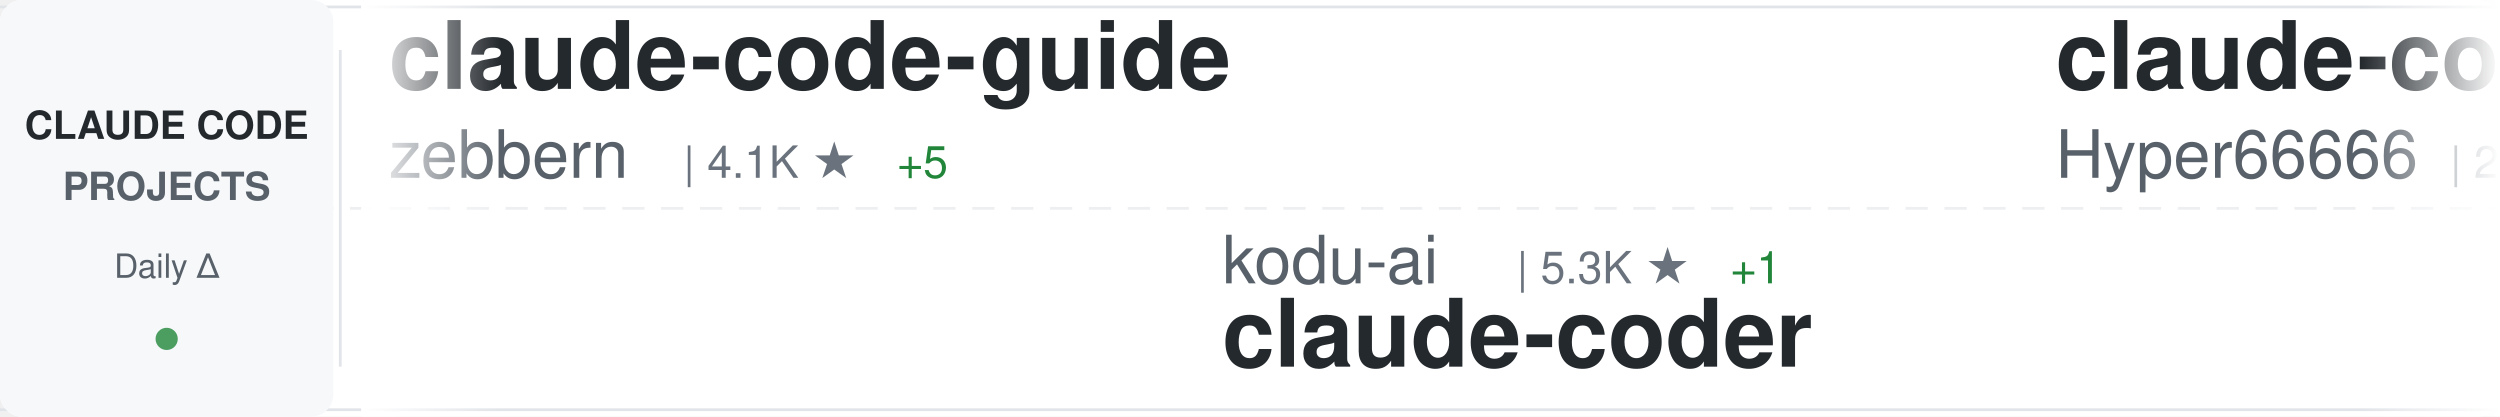
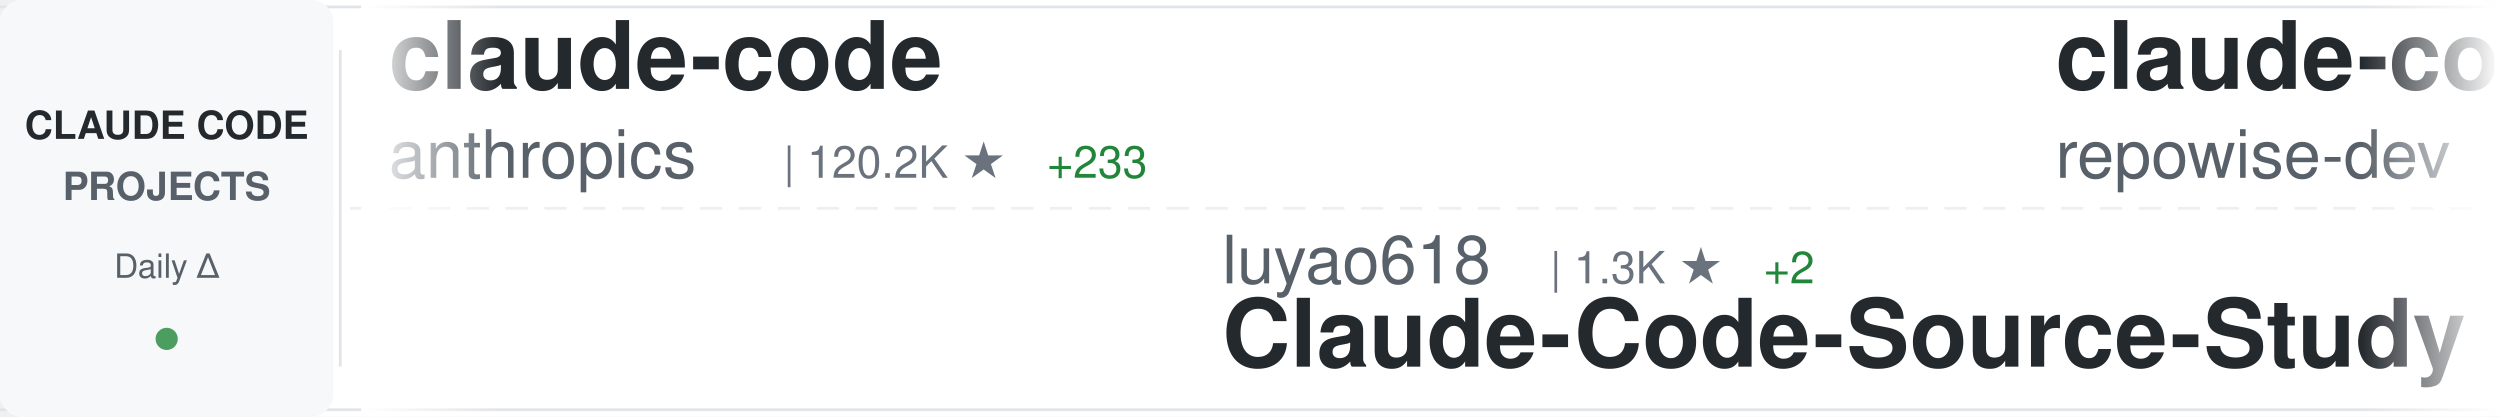
<svg xmlns="http://www.w3.org/2000/svg" width="900" height="150">
  <defs>
    <linearGradient id="awesomeLeftFade" x1="0%" y1="0%" x2="100%" y2="0%">
      <stop offset="0%" style="stop-color:#ffffff;stop-opacity:1" />
      <stop offset="100%" style="stop-color:#ffffff;stop-opacity:0" />
    </linearGradient>
    <linearGradient id="awesomeRightFade" x1="0%" y1="0%" x2="100%" y2="0%">
      <stop offset="0%" style="stop-color:#ffffff;stop-opacity:0" />
      <stop offset="100%" style="stop-color:#ffffff;stop-opacity:1" />
    </linearGradient>
  </defs>
  <rect width="900" height="150" fill="#ffffff" rx="8" />
  <rect x="0" y="2" width="900" height="1" fill="#e1e4e8" />
  <rect x="0" y="147" width="900" height="1" fill="#e1e4e8" />
  <line x1="0" y1="75" x2="900" y2="75" stroke="#e1e4e8" stroke-width="1" stroke-dasharray="8 6" opacity="0.6" />
  <rect x="0" y="0" width="120" height="150" fill="#f6f8fa" rx="8" />
  <text x="60" y="50" font-family="-apple-system, BlinkMacSystemFont, 'Segoe UI', Helvetica, Arial, sans-serif" font-size="14" font-weight="600" fill="#24292e" text-anchor="middle">CLAUDE CODE</text>
  <text x="60" y="72" font-family="-apple-system, BlinkMacSystemFont, 'Segoe UI', Helvetica, Arial, sans-serif" font-size="14" font-weight="600" fill="#586069" text-anchor="middle">PROJECTS</text>
  <text x="60" y="100" font-family="-apple-system, BlinkMacSystemFont, 'Segoe UI', Helvetica, Arial, sans-serif" font-size="12" font-weight="500" fill="#586069" text-anchor="middle">Daily Δ</text>
  <circle cx="60" cy="122" r="4" fill="#22863a" opacity="0.8" />
  <rect x="122" y="18" width="1" height="114" fill="#e1e4e8" />
  <clipPath id="awesomeTickerClip">
    <rect x="130" y="0" width="770" height="150" />
  </clipPath>
  <g clip-path="url(#awesomeTickerClip)">
    <g id="awesomeTickerItems">
      <animateTransform attributeName="transform" attributeType="XML" type="translate" from="0 0" to="-3000 0" dur="54s" repeatCount="indefinite" />
      <g transform="translate(0, 0)">
-         <text x="140" y="32" font-family="-apple-system, BlinkMacSystemFont, 'Segoe UI', Helvetica, Arial, sans-serif" font-size="34" font-weight="600" fill="#24292e">claude-code-guide</text>
-         <text x="140" y="64" font-family="-apple-system, BlinkMacSystemFont, 'Segoe UI', Helvetica, Arial, sans-serif" font-size="24" font-weight="400" fill="#586069">zebbern</text>
-         <text x="246" y="64" font-family="-apple-system, BlinkMacSystemFont, 'Segoe UI', Helvetica, Arial, sans-serif" font-size="16" font-weight="500" fill="#6a737d">| 4.1K ★</text>
-         <text x="323" y="64" font-family="-apple-system, BlinkMacSystemFont, 'Segoe UI', Helvetica, Arial, sans-serif" font-size="16" font-weight="500" fill="#22863a"> +5</text>
+         <text x="140" y="32" font-family="-apple-system, BlinkMacSystemFont, 'Segoe UI', Helvetica, Arial, sans-serif" font-size="34" font-weight="600" fill="#24292e">claude-code</text>
+         <text x="140" y="64" font-family="-apple-system, BlinkMacSystemFont, 'Segoe UI', Helvetica, Arial, sans-serif" font-size="24" font-weight="400" fill="#586069">anthropics</text>
+         <text x="282" y="64" font-family="-apple-system, BlinkMacSystemFont, 'Segoe UI', Helvetica, Arial, sans-serif" font-size="16" font-weight="500" fill="#6a737d">| 120.2K ★</text>
+         <text x="377" y="64" font-family="-apple-system, BlinkMacSystemFont, 'Segoe UI', Helvetica, Arial, sans-serif" font-size="16" font-weight="500" fill="#22863a"> +233</text>
      </g>
      <g transform="translate(300, 0)">
-         <text x="140" y="102" font-family="-apple-system, BlinkMacSystemFont, 'Segoe UI', Helvetica, Arial, sans-serif" font-size="24" font-weight="400" fill="#586069">kodu-ai</text>
-         <text x="246" y="102" font-family="-apple-system, BlinkMacSystemFont, 'Segoe UI', Helvetica, Arial, sans-serif" font-size="16" font-weight="500" fill="#6a737d">| 5.3K ★</text>
-         <text x="323" y="102" font-family="-apple-system, BlinkMacSystemFont, 'Segoe UI', Helvetica, Arial, sans-serif" font-size="16" font-weight="500" fill="#22863a"> +1</text>
-         <text x="140" y="132" font-family="-apple-system, BlinkMacSystemFont, 'Segoe UI', Helvetica, Arial, sans-serif" font-size="34" font-weight="600" fill="#24292e">claude-coder</text>
-       </g>
-       <g transform="translate(600, 0)">
-         <text x="140" y="32" font-family="-apple-system, BlinkMacSystemFont, 'Segoe UI', Helvetica, Arial, sans-serif" font-size="34" font-weight="600" fill="#24292e">claude-code-sourcemap</text>
-         <text x="140" y="64" font-family="-apple-system, BlinkMacSystemFont, 'Segoe UI', Helvetica, Arial, sans-serif" font-size="24" font-weight="400" fill="#586069">Hyper66666</text>
-         <text x="282" y="64" font-family="-apple-system, BlinkMacSystemFont, 'Segoe UI', Helvetica, Arial, sans-serif" font-size="16" font-weight="500" fill="#6a737d">| 213 ★</text>
-       </g>
-       <g transform="translate(900, 0)">
-         <text x="140" y="102" font-family="-apple-system, BlinkMacSystemFont, 'Segoe UI', Helvetica, Arial, sans-serif" font-size="24" font-weight="400" fill="#586069">alex000kim</text>
-         <text x="282" y="102" font-family="-apple-system, BlinkMacSystemFont, 'Segoe UI', Helvetica, Arial, sans-serif" font-size="16" font-weight="500" fill="#6a737d">| 222 ★</text>
-         <text x="140" y="132" font-family="-apple-system, BlinkMacSystemFont, 'Segoe UI', Helvetica, Arial, sans-serif" font-size="34" font-weight="600" fill="#24292e">claude-code</text>
-       </g>
-       <g transform="translate(1200, 0)">
-         <text x="140" y="32" font-family="-apple-system, BlinkMacSystemFont, 'Segoe UI', Helvetica, Arial, sans-serif" font-size="34" font-weight="600" fill="#24292e">claude-plugins-official</text>
-         <text x="140" y="64" font-family="-apple-system, BlinkMacSystemFont, 'Segoe UI', Helvetica, Arial, sans-serif" font-size="24" font-weight="400" fill="#586069">anthropics</text>
-         <text x="282" y="64" font-family="-apple-system, BlinkMacSystemFont, 'Segoe UI', Helvetica, Arial, sans-serif" font-size="16" font-weight="500" fill="#6a737d">| 18.5K ★</text>
-         <text x="368" y="64" font-family="-apple-system, BlinkMacSystemFont, 'Segoe UI', Helvetica, Arial, sans-serif" font-size="16" font-weight="500" fill="#22863a"> +71</text>
-       </g>
-       <g transform="translate(1500, 0)">
-         <text x="140" y="102" font-family="-apple-system, BlinkMacSystemFont, 'Segoe UI', Helvetica, Arial, sans-serif" font-size="24" font-weight="400" fill="#586069">alirezarezvani</text>
-         <text x="330" y="102" font-family="-apple-system, BlinkMacSystemFont, 'Segoe UI', Helvetica, Arial, sans-serif" font-size="16" font-weight="500" fill="#6a737d">| 13.6K ★</text>
-         <text x="416" y="102" font-family="-apple-system, BlinkMacSystemFont, 'Segoe UI', Helvetica, Arial, sans-serif" font-size="16" font-weight="500" fill="#22863a"> +123</text>
-         <text x="140" y="132" font-family="-apple-system, BlinkMacSystemFont, 'Segoe UI', Helvetica, Arial, sans-serif" font-size="34" font-weight="600" fill="#24292e">claude-skills</text>
-       </g>
-       <g transform="translate(1800, 0)">
-         <text x="140" y="32" font-family="-apple-system, BlinkMacSystemFont, 'Segoe UI', Helvetica, Arial, sans-serif" font-size="34" font-weight="600" fill="#24292e">claude-code</text>
-         <text x="140" y="64" font-family="-apple-system, BlinkMacSystemFont, 'Segoe UI', Helvetica, Arial, sans-serif" font-size="24" font-weight="400" fill="#586069">VineeTagarwaL-code</text>
-         <text x="378" y="64" font-family="-apple-system, BlinkMacSystemFont, 'Segoe UI', Helvetica, Arial, sans-serif" font-size="16" font-weight="500" fill="#6a737d">| 274 ★</text>
-       </g>
-       <g transform="translate(2100, 0)">
        <text x="140" y="102" font-family="-apple-system, BlinkMacSystemFont, 'Segoe UI', Helvetica, Arial, sans-serif" font-size="24" font-weight="400" fill="#586069">luyao618</text>
        <text x="258" y="102" font-family="-apple-system, BlinkMacSystemFont, 'Segoe UI', Helvetica, Arial, sans-serif" font-size="16" font-weight="500" fill="#6a737d">| 1.3K ★</text>
        <text x="335" y="102" font-family="-apple-system, BlinkMacSystemFont, 'Segoe UI', Helvetica, Arial, sans-serif" font-size="16" font-weight="500" fill="#22863a"> +2</text>
        <text x="140" y="132" font-family="-apple-system, BlinkMacSystemFont, 'Segoe UI', Helvetica, Arial, sans-serif" font-size="34" font-weight="600" fill="#24292e">Claude-Code-Source-Study</text>
      </g>
+       <g transform="translate(600, 0)">
+         <text x="140" y="32" font-family="-apple-system, BlinkMacSystemFont, 'Segoe UI', Helvetica, Arial, sans-serif" font-size="34" font-weight="600" fill="#24292e">claude-code-prompts</text>
+         <text x="140" y="64" font-family="-apple-system, BlinkMacSystemFont, 'Segoe UI', Helvetica, Arial, sans-serif" font-size="24" font-weight="400" fill="#586069">repowise-dev</text>
+         <text x="306" y="64" font-family="-apple-system, BlinkMacSystemFont, 'Segoe UI', Helvetica, Arial, sans-serif" font-size="16" font-weight="500" fill="#6a737d">| 988 ★</text>
+       </g>
+       <g transform="translate(900, 0)">
+         <text x="140" y="102" font-family="-apple-system, BlinkMacSystemFont, 'Segoe UI', Helvetica, Arial, sans-serif" font-size="24" font-weight="400" fill="#586069">bfly123</text>
+         <text x="246" y="102" font-family="-apple-system, BlinkMacSystemFont, 'Segoe UI', Helvetica, Arial, sans-serif" font-size="16" font-weight="500" fill="#6a737d">| 2.5K ★</text>
+         <text x="323" y="102" font-family="-apple-system, BlinkMacSystemFont, 'Segoe UI', Helvetica, Arial, sans-serif" font-size="16" font-weight="500" fill="#22863a"> +8</text>
+         <text x="140" y="132" font-family="-apple-system, BlinkMacSystemFont, 'Segoe UI', Helvetica, Arial, sans-serif" font-size="34" font-weight="600" fill="#24292e">claude_codex_bridge</text>
+       </g>
+       <g transform="translate(1200, 0)">
+         <text x="140" y="32" font-family="-apple-system, BlinkMacSystemFont, 'Segoe UI', Helvetica, Arial, sans-serif" font-size="34" font-weight="600" fill="#24292e">claude-code-source-code-...</text>
+         <text x="140" y="64" font-family="-apple-system, BlinkMacSystemFont, 'Segoe UI', Helvetica, Arial, sans-serif" font-size="24" font-weight="400" fill="#586069">ghuntley</text>
+         <text x="258" y="64" font-family="-apple-system, BlinkMacSystemFont, 'Segoe UI', Helvetica, Arial, sans-serif" font-size="16" font-weight="500" fill="#6a737d">| 974 ★</text>
+       </g>
+       <g transform="translate(1500, 0)">
+         <text x="140" y="102" font-family="-apple-system, BlinkMacSystemFont, 'Segoe UI', Helvetica, Arial, sans-serif" font-size="24" font-weight="400" fill="#586069">alex000kim</text>
+         <text x="282" y="102" font-family="-apple-system, BlinkMacSystemFont, 'Segoe UI', Helvetica, Arial, sans-serif" font-size="16" font-weight="500" fill="#6a737d">| 222 ★</text>
+         <text x="140" y="132" font-family="-apple-system, BlinkMacSystemFont, 'Segoe UI', Helvetica, Arial, sans-serif" font-size="34" font-weight="600" fill="#24292e">claude-code</text>
+       </g>
+       <g transform="translate(1800, 0)">
+         <text x="140" y="32" font-family="-apple-system, BlinkMacSystemFont, 'Segoe UI', Helvetica, Arial, sans-serif" font-size="34" font-weight="600" fill="#24292e">claude-skills</text>
+         <text x="140" y="64" font-family="-apple-system, BlinkMacSystemFont, 'Segoe UI', Helvetica, Arial, sans-serif" font-size="24" font-weight="400" fill="#586069">alirezarezvani</text>
+         <text x="330" y="64" font-family="-apple-system, BlinkMacSystemFont, 'Segoe UI', Helvetica, Arial, sans-serif" font-size="16" font-weight="500" fill="#6a737d">| 13.6K ★</text>
+         <text x="416" y="64" font-family="-apple-system, BlinkMacSystemFont, 'Segoe UI', Helvetica, Arial, sans-serif" font-size="16" font-weight="500" fill="#22863a"> +132</text>
+       </g>
+       <g transform="translate(2100, 0)">
+         <text x="140" y="102" font-family="-apple-system, BlinkMacSystemFont, 'Segoe UI', Helvetica, Arial, sans-serif" font-size="24" font-weight="400" fill="#586069">qwibitai</text>
+         <text x="258" y="102" font-family="-apple-system, BlinkMacSystemFont, 'Segoe UI', Helvetica, Arial, sans-serif" font-size="16" font-weight="500" fill="#6a737d">| 28.5K ★</text>
+         <text x="344" y="102" font-family="-apple-system, BlinkMacSystemFont, 'Segoe UI', Helvetica, Arial, sans-serif" font-size="16" font-weight="500" fill="#22863a"> +31</text>
+         <text x="140" y="132" font-family="-apple-system, BlinkMacSystemFont, 'Segoe UI', Helvetica, Arial, sans-serif" font-size="34" font-weight="600" fill="#24292e">nanoclaw</text>
+       </g>
      <g transform="translate(2400, 0)">
-         <text x="140" y="32" font-family="-apple-system, BlinkMacSystemFont, 'Segoe UI', Helvetica, Arial, sans-serif" font-size="34" font-weight="600" fill="#24292e">claude-code-guide</text>
-         <text x="140" y="64" font-family="-apple-system, BlinkMacSystemFont, 'Segoe UI', Helvetica, Arial, sans-serif" font-size="24" font-weight="400" fill="#586069">Cranot</text>
-         <text x="234" y="64" font-family="-apple-system, BlinkMacSystemFont, 'Segoe UI', Helvetica, Arial, sans-serif" font-size="16" font-weight="500" fill="#6a737d">| 2.6K ★</text>
-         <text x="311" y="64" font-family="-apple-system, BlinkMacSystemFont, 'Segoe UI', Helvetica, Arial, sans-serif" font-size="16" font-weight="500" fill="#22863a"> +4</text>
-       </g>
-       <g transform="translate(2700, 0)">
-         <text x="140" y="102" font-family="-apple-system, BlinkMacSystemFont, 'Segoe UI', Helvetica, Arial, sans-serif" font-size="24" font-weight="400" fill="#586069">wanshuiyin</text>
-         <text x="282" y="102" font-family="-apple-system, BlinkMacSystemFont, 'Segoe UI', Helvetica, Arial, sans-serif" font-size="16" font-weight="500" fill="#6a737d">| 8.0K ★</text>
-         <text x="359" y="102" font-family="-apple-system, BlinkMacSystemFont, 'Segoe UI', Helvetica, Arial, sans-serif" font-size="16" font-weight="500" fill="#22863a"> +69</text>
-         <text x="140" y="132" font-family="-apple-system, BlinkMacSystemFont, 'Segoe UI', Helvetica, Arial, sans-serif" font-size="34" font-weight="600" fill="#24292e">Auto-claude-code-researc...</text>
-       </g>
-       <g transform="translate(3000, 0)">
-         <text x="140" y="32" font-family="-apple-system, BlinkMacSystemFont, 'Segoe UI', Helvetica, Arial, sans-serif" font-size="34" font-weight="600" fill="#24292e">claude-code-guide</text>
-         <text x="140" y="64" font-family="-apple-system, BlinkMacSystemFont, 'Segoe UI', Helvetica, Arial, sans-serif" font-size="24" font-weight="400" fill="#586069">zebbern</text>
-         <text x="246" y="64" font-family="-apple-system, BlinkMacSystemFont, 'Segoe UI', Helvetica, Arial, sans-serif" font-size="16" font-weight="500" fill="#6a737d">| 4.1K ★</text>
-         <text x="323" y="64" font-family="-apple-system, BlinkMacSystemFont, 'Segoe UI', Helvetica, Arial, sans-serif" font-size="16" font-weight="500" fill="#22863a"> +5</text>
-       </g>
-       <g transform="translate(3300, 0)">
-         <text x="140" y="102" font-family="-apple-system, BlinkMacSystemFont, 'Segoe UI', Helvetica, Arial, sans-serif" font-size="24" font-weight="400" fill="#586069">kodu-ai</text>
-         <text x="246" y="102" font-family="-apple-system, BlinkMacSystemFont, 'Segoe UI', Helvetica, Arial, sans-serif" font-size="16" font-weight="500" fill="#6a737d">| 5.3K ★</text>
-         <text x="323" y="102" font-family="-apple-system, BlinkMacSystemFont, 'Segoe UI', Helvetica, Arial, sans-serif" font-size="16" font-weight="500" fill="#22863a"> +1</text>
-         <text x="140" y="132" font-family="-apple-system, BlinkMacSystemFont, 'Segoe UI', Helvetica, Arial, sans-serif" font-size="34" font-weight="600" fill="#24292e">claude-coder</text>
-       </g>
-       <g transform="translate(3600, 0)">
        <text x="140" y="32" font-family="-apple-system, BlinkMacSystemFont, 'Segoe UI', Helvetica, Arial, sans-serif" font-size="34" font-weight="600" fill="#24292e">claude-code-sourcemap</text>
        <text x="140" y="64" font-family="-apple-system, BlinkMacSystemFont, 'Segoe UI', Helvetica, Arial, sans-serif" font-size="24" font-weight="400" fill="#586069">Hyper66666</text>
        <text x="282" y="64" font-family="-apple-system, BlinkMacSystemFont, 'Segoe UI', Helvetica, Arial, sans-serif" font-size="16" font-weight="500" fill="#6a737d">| 213 ★</text>
      </g>
+       <g transform="translate(2700, 0)">
+         <text x="140" y="102" font-family="-apple-system, BlinkMacSystemFont, 'Segoe UI', Helvetica, Arial, sans-serif" font-size="24" font-weight="400" fill="#586069">claude-code-best</text>
+         <text x="354" y="102" font-family="-apple-system, BlinkMacSystemFont, 'Segoe UI', Helvetica, Arial, sans-serif" font-size="16" font-weight="500" fill="#6a737d">| 17.5K ★</text>
+         <text x="440" y="102" font-family="-apple-system, BlinkMacSystemFont, 'Segoe UI', Helvetica, Arial, sans-serif" font-size="16" font-weight="500" fill="#22863a"> +46</text>
+         <text x="140" y="132" font-family="-apple-system, BlinkMacSystemFont, 'Segoe UI', Helvetica, Arial, sans-serif" font-size="34" font-weight="600" fill="#24292e">claude-code</text>
+       </g>
+       <g transform="translate(3000, 0)">
+         <text x="140" y="32" font-family="-apple-system, BlinkMacSystemFont, 'Segoe UI', Helvetica, Arial, sans-serif" font-size="34" font-weight="600" fill="#24292e">claude-code</text>
+         <text x="140" y="64" font-family="-apple-system, BlinkMacSystemFont, 'Segoe UI', Helvetica, Arial, sans-serif" font-size="24" font-weight="400" fill="#586069">anthropics</text>
+         <text x="282" y="64" font-family="-apple-system, BlinkMacSystemFont, 'Segoe UI', Helvetica, Arial, sans-serif" font-size="16" font-weight="500" fill="#6a737d">| 120.2K ★</text>
+         <text x="377" y="64" font-family="-apple-system, BlinkMacSystemFont, 'Segoe UI', Helvetica, Arial, sans-serif" font-size="16" font-weight="500" fill="#22863a"> +233</text>
+       </g>
+       <g transform="translate(3300, 0)">
+         <text x="140" y="102" font-family="-apple-system, BlinkMacSystemFont, 'Segoe UI', Helvetica, Arial, sans-serif" font-size="24" font-weight="400" fill="#586069">luyao618</text>
+         <text x="258" y="102" font-family="-apple-system, BlinkMacSystemFont, 'Segoe UI', Helvetica, Arial, sans-serif" font-size="16" font-weight="500" fill="#6a737d">| 1.3K ★</text>
+         <text x="335" y="102" font-family="-apple-system, BlinkMacSystemFont, 'Segoe UI', Helvetica, Arial, sans-serif" font-size="16" font-weight="500" fill="#22863a"> +2</text>
+         <text x="140" y="132" font-family="-apple-system, BlinkMacSystemFont, 'Segoe UI', Helvetica, Arial, sans-serif" font-size="34" font-weight="600" fill="#24292e">Claude-Code-Source-Study</text>
+       </g>
+       <g transform="translate(3600, 0)">
+         <text x="140" y="32" font-family="-apple-system, BlinkMacSystemFont, 'Segoe UI', Helvetica, Arial, sans-serif" font-size="34" font-weight="600" fill="#24292e">claude-code-prompts</text>
+         <text x="140" y="64" font-family="-apple-system, BlinkMacSystemFont, 'Segoe UI', Helvetica, Arial, sans-serif" font-size="24" font-weight="400" fill="#586069">repowise-dev</text>
+         <text x="306" y="64" font-family="-apple-system, BlinkMacSystemFont, 'Segoe UI', Helvetica, Arial, sans-serif" font-size="16" font-weight="500" fill="#6a737d">| 988 ★</text>
+       </g>
      <g transform="translate(3900, 0)">
-         <text x="140" y="102" font-family="-apple-system, BlinkMacSystemFont, 'Segoe UI', Helvetica, Arial, sans-serif" font-size="24" font-weight="400" fill="#586069">alex000kim</text>
-         <text x="282" y="102" font-family="-apple-system, BlinkMacSystemFont, 'Segoe UI', Helvetica, Arial, sans-serif" font-size="16" font-weight="500" fill="#6a737d">| 222 ★</text>
-         <text x="140" y="132" font-family="-apple-system, BlinkMacSystemFont, 'Segoe UI', Helvetica, Arial, sans-serif" font-size="34" font-weight="600" fill="#24292e">claude-code</text>
+         <text x="140" y="102" font-family="-apple-system, BlinkMacSystemFont, 'Segoe UI', Helvetica, Arial, sans-serif" font-size="24" font-weight="400" fill="#586069">bfly123</text>
+         <text x="246" y="102" font-family="-apple-system, BlinkMacSystemFont, 'Segoe UI', Helvetica, Arial, sans-serif" font-size="16" font-weight="500" fill="#6a737d">| 2.5K ★</text>
+         <text x="323" y="102" font-family="-apple-system, BlinkMacSystemFont, 'Segoe UI', Helvetica, Arial, sans-serif" font-size="16" font-weight="500" fill="#22863a"> +8</text>
+         <text x="140" y="132" font-family="-apple-system, BlinkMacSystemFont, 'Segoe UI', Helvetica, Arial, sans-serif" font-size="34" font-weight="600" fill="#24292e">claude_codex_bridge</text>
      </g>
    </g>
  </g>
  <rect x="130" y="0" width="50" height="150" fill="url(#awesomeLeftFade)" />
  <rect x="850" y="0" width="50" height="150" fill="url(#awesomeRightFade)" />
</svg>
